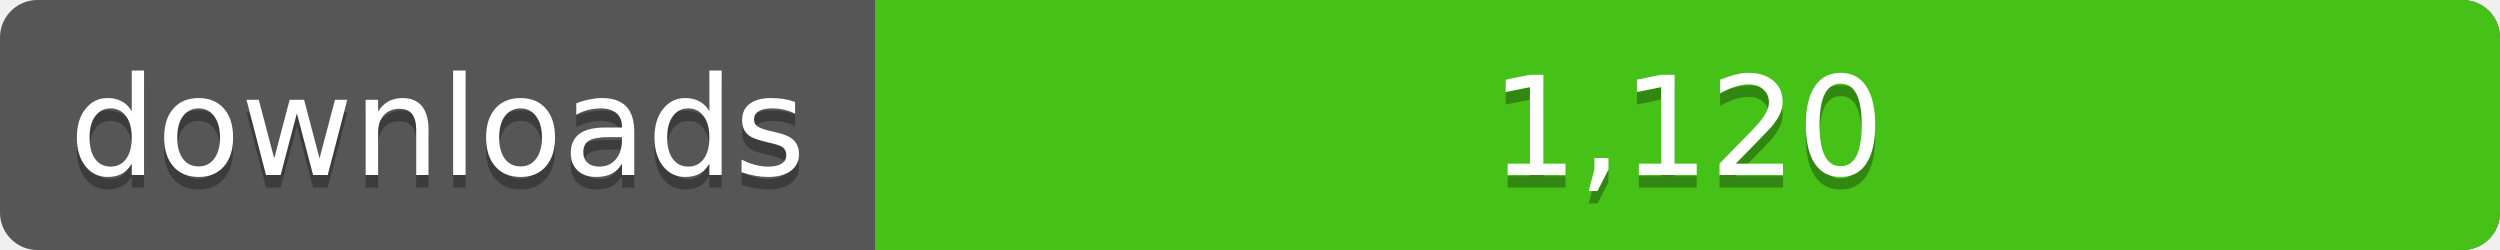
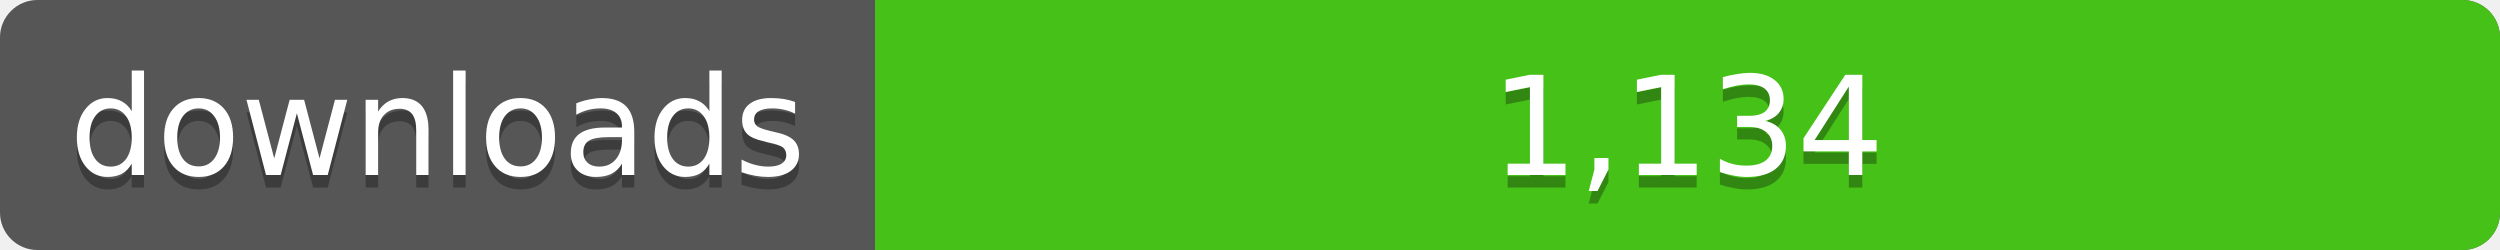
<svg xmlns="http://www.w3.org/2000/svg" width="200" height="20">
  <linearGradient id="a" x2="0" y2="100%%">
    <stop offset="0" stop-color="#bbb" stop-opacity=".1" />
    <stop offset="1" stop-opacity=".1" />
  </linearGradient>
  <rect rx="3" width="200" height="20" fill="#555" />
  <rect rx="3" x="70" width="130" height="20" fill="#4c1" />
  <path fill="#4c1" d="M70 0h4v20h-4z" />
  <rect rx="3" width="200" height="20" fill="url(#a)" />
  <g fill="#fff" text-anchor="middle" font-family="DejaVu Sans,Verdana,Geneva,sans-serif" font-size="11">
    <text x="35" y="15" fill="#010101" fill-opacity=".3">downloads</text>
    <text x="35" y="14">downloads</text>
-     <text x="135" y="15" fill="#010101" fill-opacity=".3">1,120</text>
-     <text x="135" y="14">1,120</text>
+     <text x="135" y="15" fill="#010101" fill-opacity=".3">1,134</text>
+     <text x="135" y="14">1,134</text>
  </g>
</svg>
